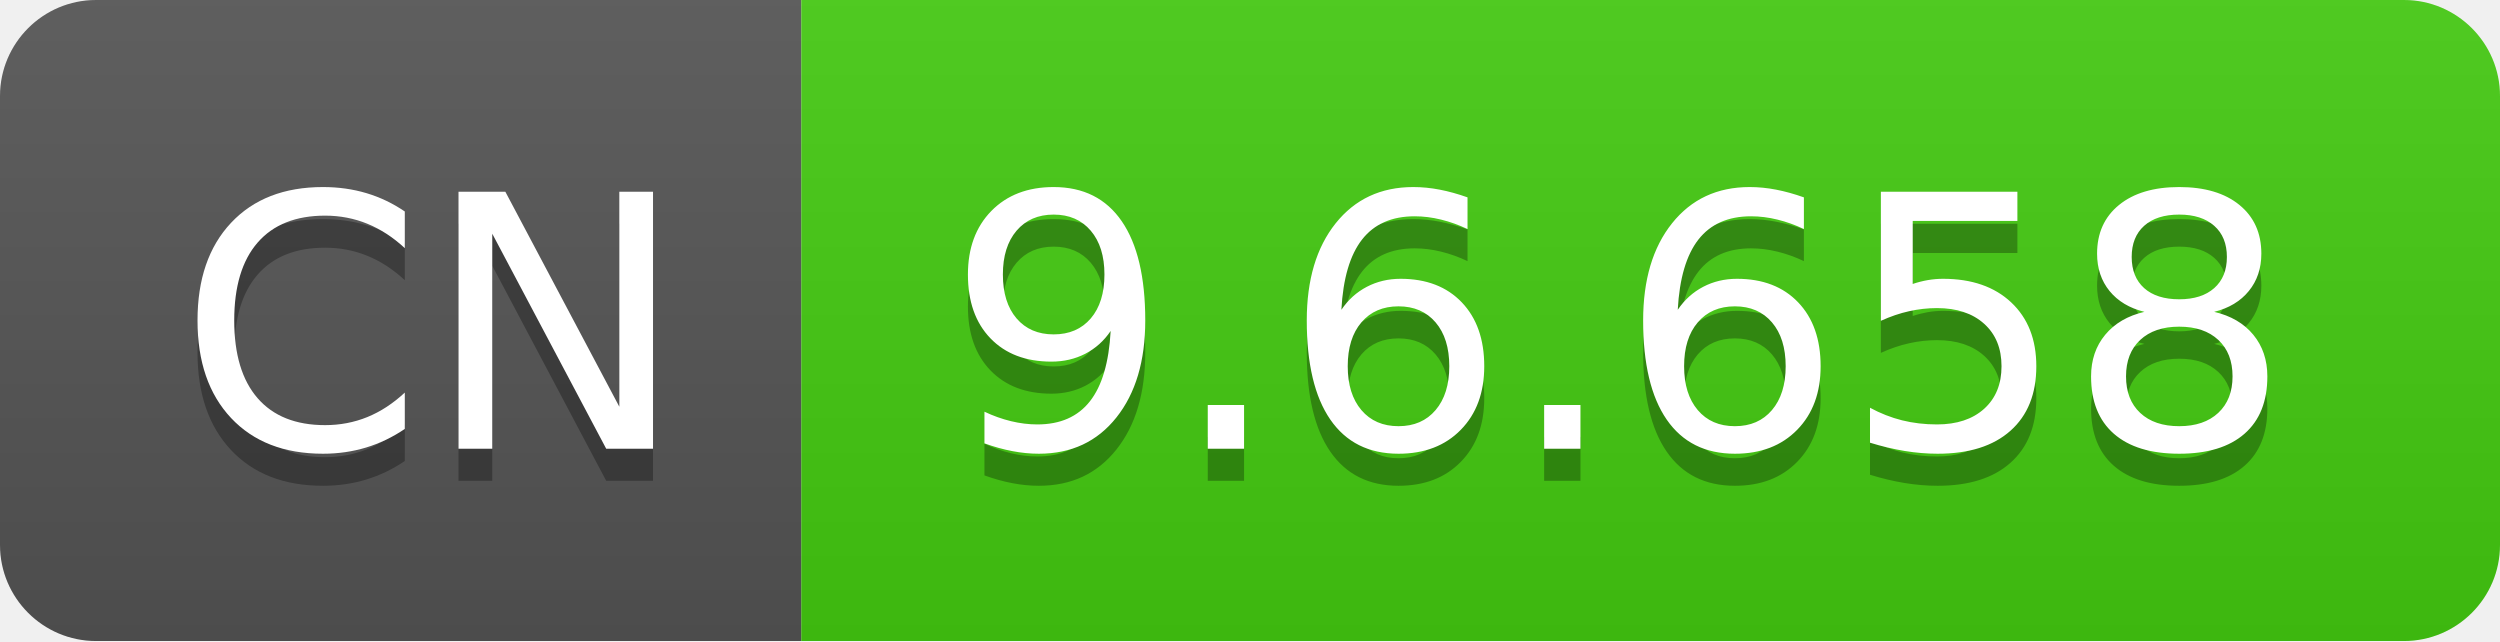
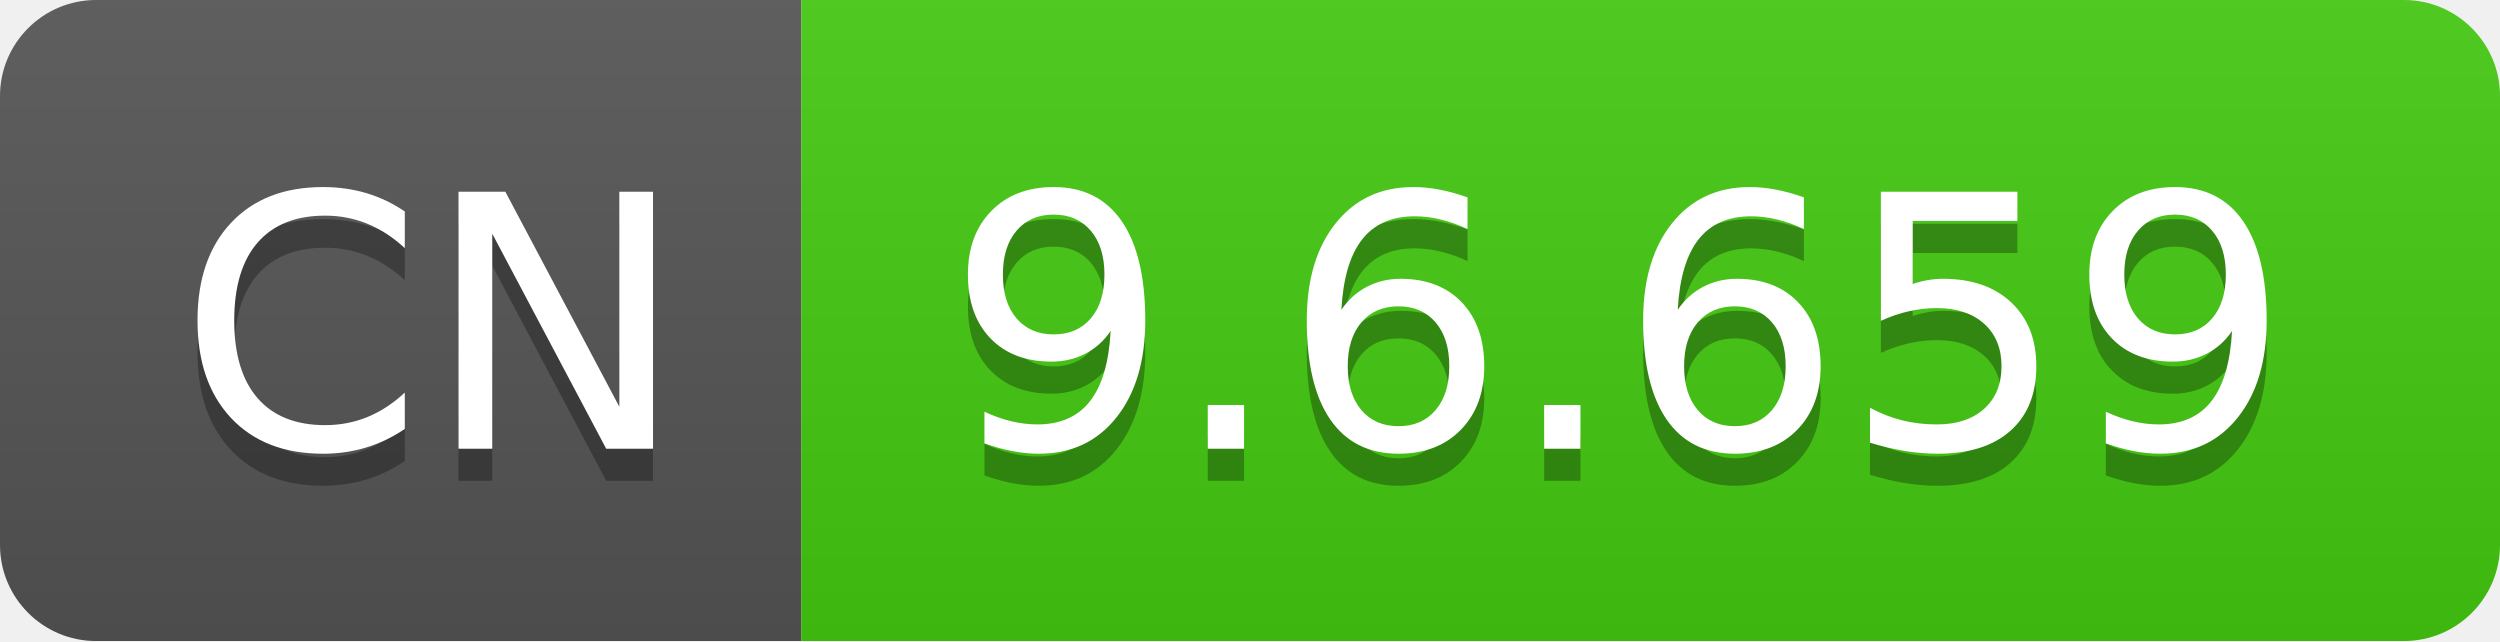
- <svg xmlns="http://www.w3.org/2000/svg" width="78" height="20" role="img" aria-label="CN: 9.6.658">
+ <svg xmlns="http://www.w3.org/2000/svg" width="78" height="20" role="img" aria-label="CN: 9.6.659">
  <linearGradient id="s" x2="0" y2="100%">
    <stop offset="0" stop-color="#bbb" stop-opacity=".1" />
    <stop offset="1" stop-opacity=".1" />
  </linearGradient>
  <clipPath id="r">
    <rect width="78" height="20" rx="3" fill="#fff" />
  </clipPath>
  <g clip-path="url(#r)">
    <rect width="25" height="20" fill="#555" />
    <rect x="25" width="53" height="20" fill="#4c1" />
    <rect width="78" height="20" fill="url(#s)" />
  </g>
  <g fill="#fff" text-anchor="middle" font-family="Verdana,Geneva,DejaVu Sans,sans-serif" text-rendering="geometricPrecision" font-size="110">
    <text aria-hidden="true" x="135" y="150" fill="#010101" fill-opacity=".3" transform="scale(.1)" textLength="150">CN</text>
    <text x="135" y="140" transform="scale(.1)" fill="#fff" textLength="150">CN</text>
-     <text aria-hidden="true" x="505" y="150" fill="#010101" fill-opacity=".3" transform="scale(.1)" textLength="430">9.6.658</text>
-     <text x="505" y="140" transform="scale(.1)" fill="#fff" textLength="430">9.6.658</text>
+     <text aria-hidden="true" x="505" y="150" fill="#010101" fill-opacity=".3" transform="scale(.1)" textLength="430">9.6.659</text>
+     <text x="505" y="140" transform="scale(.1)" fill="#fff" textLength="430">9.6.659</text>
  </g>
</svg>
